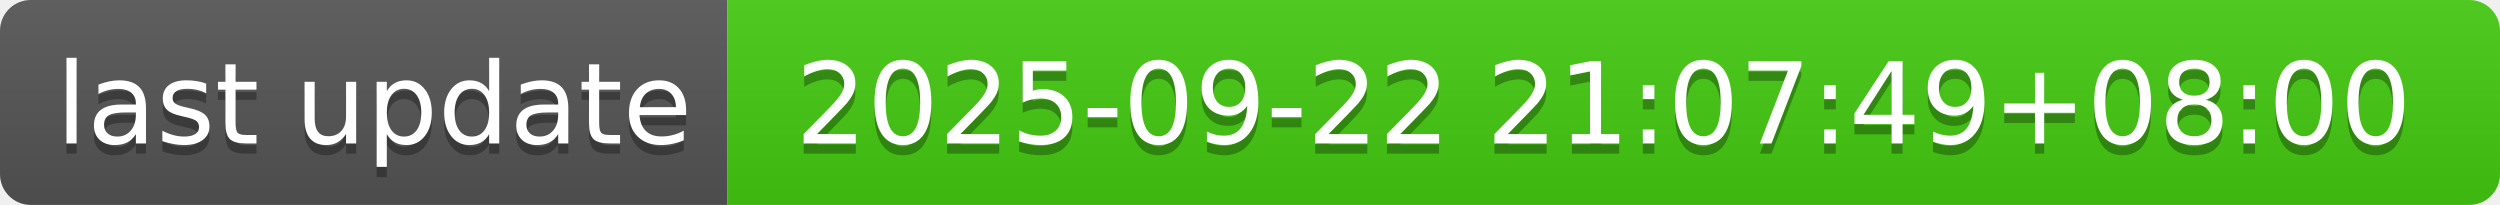
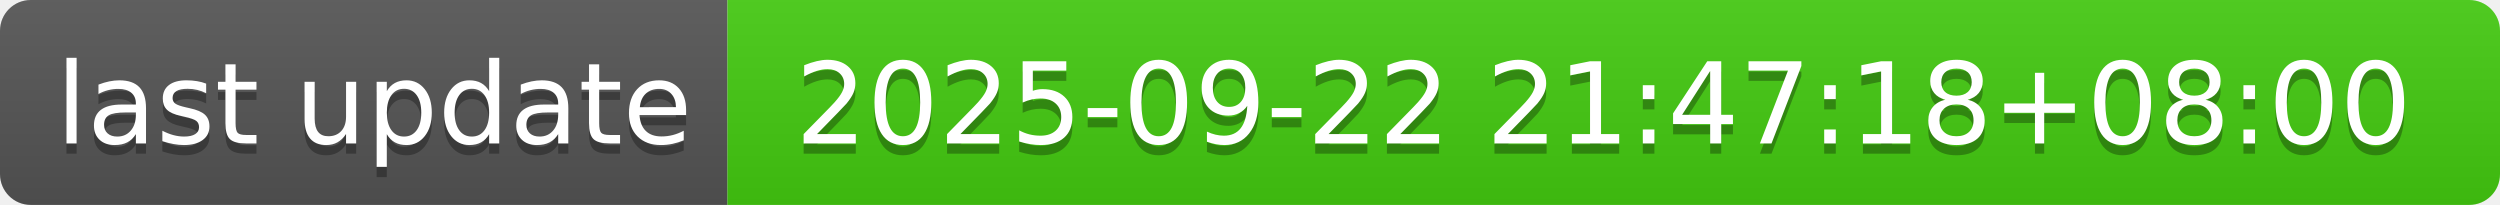
- <svg xmlns="http://www.w3.org/2000/svg" width="244" height="20" role="img" aria-label="last update: 2025-09-22 21:07:49+08:00">
+ <svg xmlns="http://www.w3.org/2000/svg" width="244" height="20" role="img" aria-label="last update: 2025-09-22 21:47:18+08:00">
  <linearGradient id="s" x2="0" y2="100%">
    <stop offset="0" stop-color="#bbb" stop-opacity=".1" />
    <stop offset="1" stop-opacity=".1" />
  </linearGradient>
  <clipPath id="r">
    <rect width="244" height="20" rx="3" fill="#fff" />
  </clipPath>
  <g clip-path="url(#r)">
    <rect width="71" height="20" fill="#555" />
    <rect x="71" width="173" height="20" fill="#4c1" />
    <rect width="244" height="20" fill="url(#s)" />
  </g>
  <g fill="#fff" text-anchor="middle" font-family="Verdana,Geneva,DejaVu Sans,sans-serif" text-rendering="geometricPrecision" font-size="110">
    <text aria-hidden="true" x="365" y="150" fill="#010101" fill-opacity=".3" transform="scale(.1)" textLength="610">last update</text>
    <text x="365" y="140" transform="scale(.1)" fill="#fff" textLength="610">last update</text>
-     <text aria-hidden="true" x="1565" y="150" fill="#010101" fill-opacity=".3" transform="scale(.1)" textLength="1630">2025-09-22 21:07:49+08:00</text>
-     <text x="1565" y="140" transform="scale(.1)" fill="#fff" textLength="1630">2025-09-22 21:07:49+08:00</text>
+     <text aria-hidden="true" x="1565" y="150" fill="#010101" fill-opacity=".3" transform="scale(.1)" textLength="1630">2025-09-22 21:47:18+08:00</text>
+     <text x="1565" y="140" transform="scale(.1)" fill="#fff" textLength="1630">2025-09-22 21:47:18+08:00</text>
  </g>
</svg>
